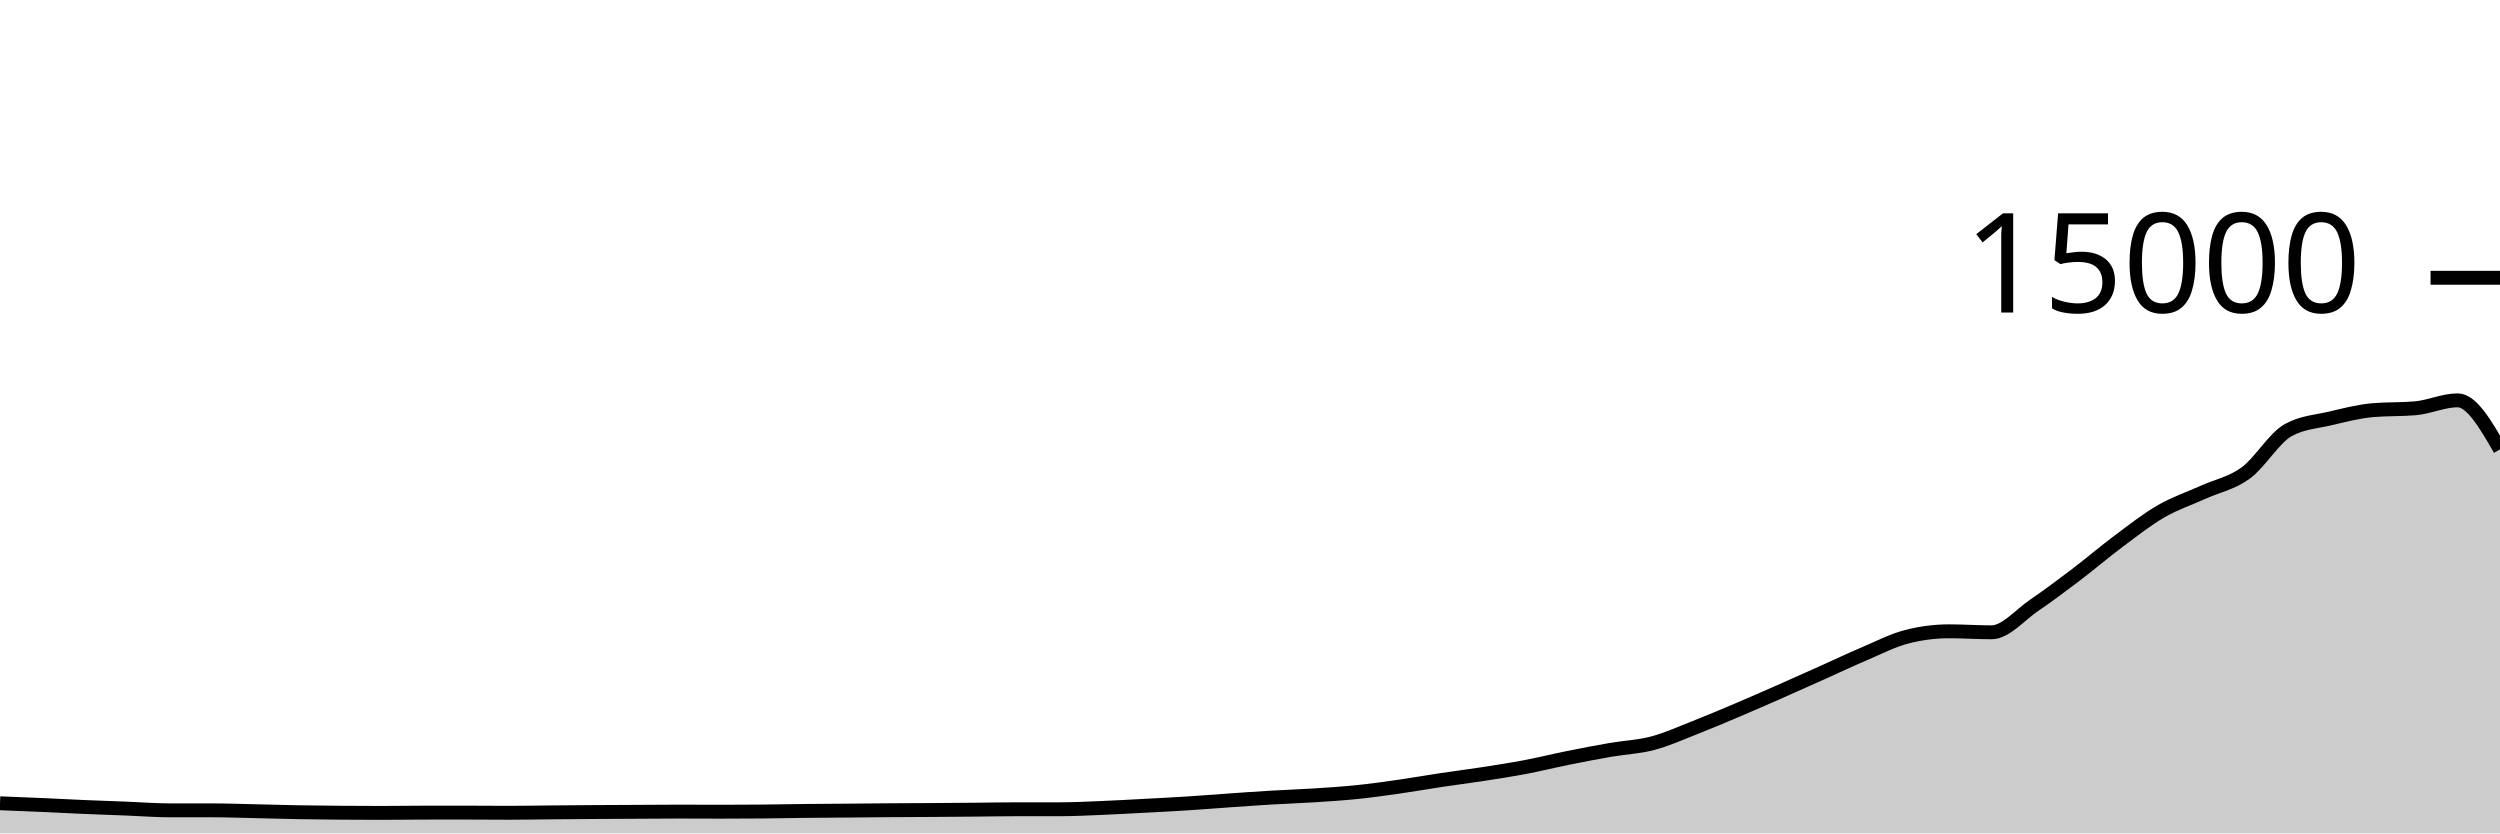
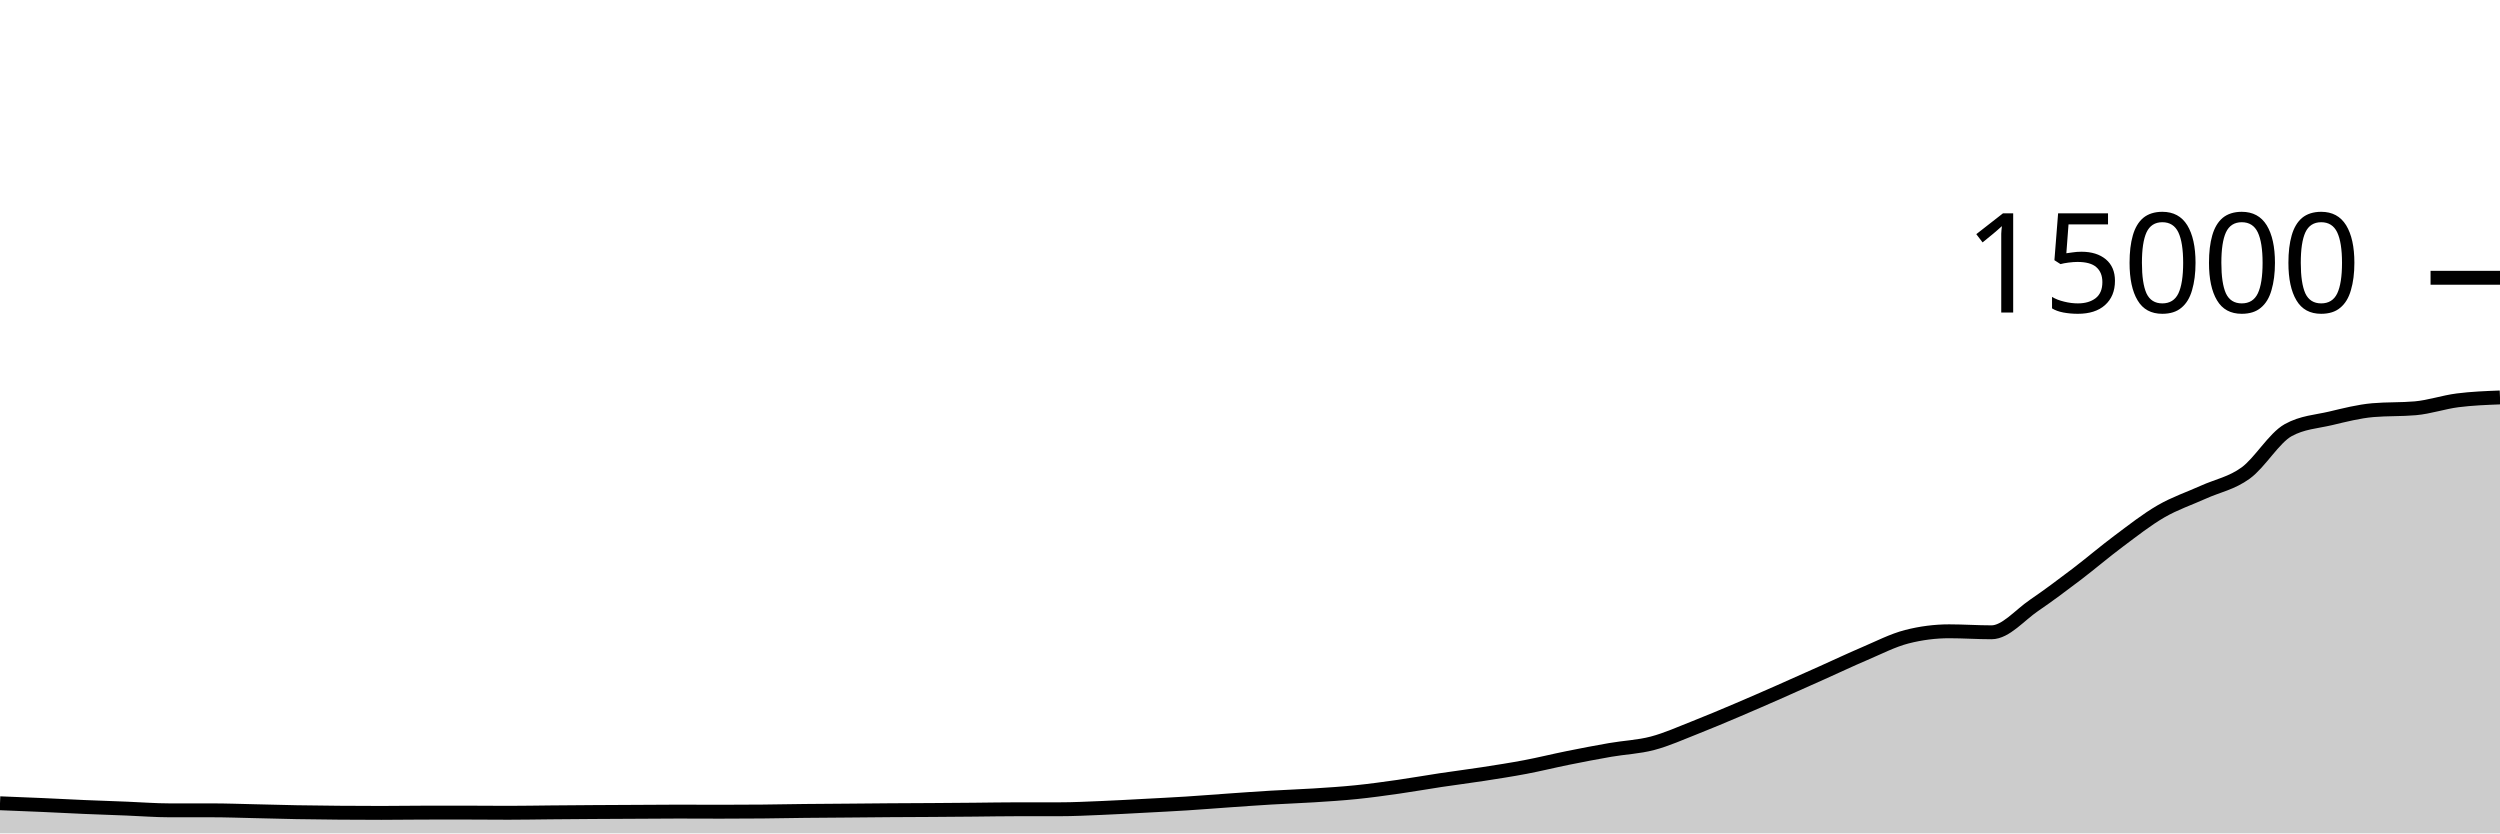
<svg xmlns="http://www.w3.org/2000/svg" viewBox="0 0 180 60">
  <g transform="translate(0,20)">
-     <path class="area" fill="rgba(0, 0, 0, 0.2)" d="M0,37.835C1.017,37.875,2.034,37.915,3.051,37.96C4.068,38.005,5.085,38.06,6.102,38.104C7.119,38.148,8.136,38.181,9.153,38.221C10.169,38.261,11.186,38.344,12.203,38.344C13.22,38.344,14.237,38.344,15.254,38.344C16.271,38.344,17.288,38.383,18.305,38.405C19.322,38.428,20.339,38.459,21.356,38.477C22.373,38.496,23.39,38.506,24.407,38.515C25.424,38.523,26.441,38.528,27.458,38.528C28.475,38.528,29.492,38.511,30.508,38.509C31.525,38.508,32.542,38.507,33.559,38.507C34.576,38.507,35.593,38.52,36.61,38.52C37.627,38.52,38.644,38.5,39.661,38.491C40.678,38.482,41.695,38.473,42.712,38.467C43.729,38.46,44.746,38.456,45.763,38.451C46.78,38.445,47.797,38.435,48.814,38.435C49.831,38.435,50.847,38.443,51.864,38.443C52.881,38.443,53.898,38.438,54.915,38.429C55.932,38.42,56.949,38.398,57.966,38.387C58.983,38.376,60,38.371,61.017,38.363C62.034,38.354,63.051,38.343,64.068,38.336C65.085,38.329,66.102,38.327,67.119,38.32C68.136,38.313,69.153,38.305,70.169,38.296C71.186,38.287,72.203,38.267,73.22,38.267C74.237,38.267,75.254,38.267,76.271,38.267C77.288,38.267,78.305,38.215,79.322,38.173C80.339,38.132,81.356,38.072,82.373,38.019C83.39,37.965,84.407,37.915,85.424,37.851C86.441,37.786,87.458,37.703,88.475,37.632C89.492,37.561,90.508,37.487,91.525,37.427C92.542,37.366,93.559,37.334,94.576,37.269C95.593,37.204,96.61,37.141,97.627,37.037C98.644,36.934,99.661,36.793,100.678,36.648C101.695,36.503,102.712,36.321,103.729,36.168C104.746,36.015,105.763,35.888,106.78,35.731C107.797,35.573,108.814,35.417,109.831,35.224C110.847,35.031,111.864,34.778,112.881,34.573C113.898,34.368,114.915,34.171,115.932,33.995C116.949,33.818,117.966,33.783,118.983,33.515C120,33.247,121.017,32.785,122.034,32.387C123.051,31.988,124.068,31.556,125.085,31.125C126.102,30.694,127.119,30.248,128.136,29.8C129.153,29.352,130.169,28.895,131.186,28.44C132.203,27.985,133.22,27.502,134.237,27.069C135.254,26.637,136.271,26.107,137.288,25.845C138.305,25.584,139.322,25.453,140.339,25.453C141.356,25.453,142.373,25.525,143.39,25.525C144.407,25.525,145.424,24.288,146.441,23.595C147.458,22.902,148.475,22.14,149.492,21.368C150.508,20.596,151.525,19.724,152.542,18.965C153.559,18.207,154.576,17.404,155.593,16.816C156.61,16.228,157.627,15.895,158.644,15.435C159.661,14.974,160.678,14.797,161.695,14.053C162.712,13.31,163.729,11.54,164.746,10.973C165.763,10.406,166.78,10.363,167.797,10.123C168.814,9.882,169.831,9.62,170.847,9.531C171.864,9.442,172.881,9.486,173.898,9.397C174.915,9.308,175.932,8.824,176.949,8.824C177.966,8.824,178.983,10.589,180,12.355L180,40C178.983,40,177.966,40,176.949,40C175.932,40,174.915,40,173.898,40C172.881,40,171.864,40,170.847,40C169.831,40,168.814,40,167.797,40C166.78,40,165.763,40,164.746,40C163.729,40,162.712,40,161.695,40C160.678,40,159.661,40,158.644,40C157.627,40,156.61,40,155.593,40C154.576,40,153.559,40,152.542,40C151.525,40,150.508,40,149.492,40C148.475,40,147.458,40,146.441,40C145.424,40,144.407,40,143.39,40C142.373,40,141.356,40,140.339,40C139.322,40,138.305,40,137.288,40C136.271,40,135.254,40,134.237,40C133.22,40,132.203,40,131.186,40C130.169,40,129.153,40,128.136,40C127.119,40,126.102,40,125.085,40C124.068,40,123.051,40,122.034,40C121.017,40,120,40,118.983,40C117.966,40,116.949,40,115.932,40C114.915,40,113.898,40,112.881,40C111.864,40,110.847,40,109.831,40C108.814,40,107.797,40,106.78,40C105.763,40,104.746,40,103.729,40C102.712,40,101.695,40,100.678,40C99.661,40,98.644,40,97.627,40C96.61,40,95.593,40,94.576,40C93.559,40,92.542,40,91.525,40C90.508,40,89.492,40,88.475,40C87.458,40,86.441,40,85.424,40C84.407,40,83.39,40,82.373,40C81.356,40,80.339,40,79.322,40C78.305,40,77.288,40,76.271,40C75.254,40,74.237,40,73.22,40C72.203,40,71.186,40,70.169,40C69.153,40,68.136,40,67.119,40C66.102,40,65.085,40,64.068,40C63.051,40,62.034,40,61.017,40C60,40,58.983,40,57.966,40C56.949,40,55.932,40,54.915,40C53.898,40,52.881,40,51.864,40C50.847,40,49.831,40,48.814,40C47.797,40,46.78,40,45.763,40C44.746,40,43.729,40,42.712,40C41.695,40,40.678,40,39.661,40C38.644,40,37.627,40,36.61,40C35.593,40,34.576,40,33.559,40C32.542,40,31.525,40,30.508,40C29.492,40,28.475,40,27.458,40C26.441,40,25.424,40,24.407,40C23.39,40,22.373,40,21.356,40C20.339,40,19.322,40,18.305,40C17.288,40,16.271,40,15.254,40C14.237,40,13.22,40,12.203,40C11.186,40,10.169,40,9.153,40C8.136,40,7.119,40,6.102,40C5.085,40,4.068,40,3.051,40C2.034,40,1.017,40,0,40Z" />
-     <path class="line" stroke="black" fill="none" d="M0,37.835C1.017,37.875,2.034,37.915,3.051,37.96C4.068,38.005,5.085,38.06,6.102,38.104C7.119,38.148,8.136,38.181,9.153,38.221C10.169,38.261,11.186,38.344,12.203,38.344C13.22,38.344,14.237,38.344,15.254,38.344C16.271,38.344,17.288,38.383,18.305,38.405C19.322,38.428,20.339,38.459,21.356,38.477C22.373,38.496,23.39,38.506,24.407,38.515C25.424,38.523,26.441,38.528,27.458,38.528C28.475,38.528,29.492,38.511,30.508,38.509C31.525,38.508,32.542,38.507,33.559,38.507C34.576,38.507,35.593,38.52,36.61,38.52C37.627,38.52,38.644,38.5,39.661,38.491C40.678,38.482,41.695,38.473,42.712,38.467C43.729,38.46,44.746,38.456,45.763,38.451C46.78,38.445,47.797,38.435,48.814,38.435C49.831,38.435,50.847,38.443,51.864,38.443C52.881,38.443,53.898,38.438,54.915,38.429C55.932,38.42,56.949,38.398,57.966,38.387C58.983,38.376,60,38.371,61.017,38.363C62.034,38.354,63.051,38.343,64.068,38.336C65.085,38.329,66.102,38.327,67.119,38.32C68.136,38.313,69.153,38.305,70.169,38.296C71.186,38.287,72.203,38.267,73.22,38.267C74.237,38.267,75.254,38.267,76.271,38.267C77.288,38.267,78.305,38.215,79.322,38.173C80.339,38.132,81.356,38.072,82.373,38.019C83.39,37.965,84.407,37.915,85.424,37.851C86.441,37.786,87.458,37.703,88.475,37.632C89.492,37.561,90.508,37.487,91.525,37.427C92.542,37.366,93.559,37.334,94.576,37.269C95.593,37.204,96.61,37.141,97.627,37.037C98.644,36.934,99.661,36.793,100.678,36.648C101.695,36.503,102.712,36.321,103.729,36.168C104.746,36.015,105.763,35.888,106.78,35.731C107.797,35.573,108.814,35.417,109.831,35.224C110.847,35.031,111.864,34.778,112.881,34.573C113.898,34.368,114.915,34.171,115.932,33.995C116.949,33.818,117.966,33.783,118.983,33.515C120,33.247,121.017,32.785,122.034,32.387C123.051,31.988,124.068,31.556,125.085,31.125C126.102,30.694,127.119,30.248,128.136,29.8C129.153,29.352,130.169,28.895,131.186,28.44C132.203,27.985,133.22,27.502,134.237,27.069C135.254,26.637,136.271,26.107,137.288,25.845C138.305,25.584,139.322,25.453,140.339,25.453C141.356,25.453,142.373,25.525,143.39,25.525C144.407,25.525,145.424,24.288,146.441,23.595C147.458,22.902,148.475,22.14,149.492,21.368C150.508,20.596,151.525,19.724,152.542,18.965C153.559,18.207,154.576,17.404,155.593,16.816C156.61,16.228,157.627,15.895,158.644,15.435C159.661,14.974,160.678,14.797,161.695,14.053C162.712,13.31,163.729,11.54,164.746,10.973C165.763,10.406,166.78,10.363,167.797,10.123C168.814,9.882,169.831,9.62,170.847,9.531C171.864,9.442,172.881,9.486,173.898,9.397C174.915,9.308,175.932,8.824,176.949,8.824C177.966,8.824,178.983,10.589,180,12.355" />
+     <path class="area" fill="rgba(0, 0, 0, 0.2)" d="M0,37.835C1.017,37.875,2.034,37.915,3.051,37.96C4.068,38.005,5.085,38.06,6.102,38.104C7.119,38.148,8.136,38.181,9.153,38.221C10.169,38.261,11.186,38.344,12.203,38.344C13.22,38.344,14.237,38.344,15.254,38.344C16.271,38.344,17.288,38.383,18.305,38.405C19.322,38.428,20.339,38.459,21.356,38.477C22.373,38.496,23.39,38.506,24.407,38.515C25.424,38.523,26.441,38.528,27.458,38.528C28.475,38.528,29.492,38.511,30.508,38.509C31.525,38.508,32.542,38.507,33.559,38.507C34.576,38.507,35.593,38.52,36.61,38.52C37.627,38.52,38.644,38.5,39.661,38.491C40.678,38.482,41.695,38.473,42.712,38.467C43.729,38.46,44.746,38.456,45.763,38.451C46.78,38.445,47.797,38.435,48.814,38.435C49.831,38.435,50.847,38.443,51.864,38.443C52.881,38.443,53.898,38.438,54.915,38.429C55.932,38.42,56.949,38.398,57.966,38.387C58.983,38.376,60,38.371,61.017,38.363C62.034,38.354,63.051,38.343,64.068,38.336C65.085,38.329,66.102,38.327,67.119,38.32C68.136,38.313,69.153,38.305,70.169,38.296C71.186,38.287,72.203,38.267,73.22,38.267C74.237,38.267,75.254,38.267,76.271,38.267C77.288,38.267,78.305,38.215,79.322,38.173C80.339,38.132,81.356,38.072,82.373,38.019C83.39,37.965,84.407,37.915,85.424,37.851C86.441,37.786,87.458,37.703,88.475,37.632C89.492,37.561,90.508,37.487,91.525,37.427C92.542,37.366,93.559,37.334,94.576,37.269C95.593,37.204,96.61,37.141,97.627,37.037C98.644,36.934,99.661,36.793,100.678,36.648C101.695,36.503,102.712,36.321,103.729,36.168C104.746,36.015,105.763,35.888,106.78,35.731C107.797,35.573,108.814,35.417,109.831,35.224C110.847,35.031,111.864,34.778,112.881,34.573C113.898,34.368,114.915,34.171,115.932,33.995C116.949,33.818,117.966,33.783,118.983,33.515C120,33.247,121.017,32.785,122.034,32.387C123.051,31.988,124.068,31.556,125.085,31.125C126.102,30.694,127.119,30.248,128.136,29.8C129.153,29.352,130.169,28.895,131.186,28.44C132.203,27.985,133.22,27.502,134.237,27.069C135.254,26.637,136.271,26.107,137.288,25.845C138.305,25.584,139.322,25.453,140.339,25.453C141.356,25.453,142.373,25.525,143.39,25.525C144.407,25.525,145.424,24.288,146.441,23.595C147.458,22.902,148.475,22.14,149.492,21.368C150.508,20.596,151.525,19.724,152.542,18.965C153.559,18.207,154.576,17.404,155.593,16.816C156.61,16.228,157.627,15.895,158.644,15.435C159.661,14.974,160.678,14.797,161.695,14.053C162.712,13.31,163.729,11.54,164.746,10.973C165.763,10.406,166.78,10.363,167.797,10.123C168.814,9.882,169.831,9.62,170.847,9.531C171.864,9.442,172.881,9.486,173.898,9.397C174.915,9.308,175.932,8.954,176.949,8.824C177.966,8.694,178.983,8.655,180,8.616L180,40C178.983,40,177.966,40,176.949,40C175.932,40,174.915,40,173.898,40C172.881,40,171.864,40,170.847,40C169.831,40,168.814,40,167.797,40C166.78,40,165.763,40,164.746,40C163.729,40,162.712,40,161.695,40C160.678,40,159.661,40,158.644,40C157.627,40,156.61,40,155.593,40C154.576,40,153.559,40,152.542,40C151.525,40,150.508,40,149.492,40C148.475,40,147.458,40,146.441,40C145.424,40,144.407,40,143.39,40C142.373,40,141.356,40,140.339,40C139.322,40,138.305,40,137.288,40C136.271,40,135.254,40,134.237,40C133.22,40,132.203,40,131.186,40C130.169,40,129.153,40,128.136,40C127.119,40,126.102,40,125.085,40C124.068,40,123.051,40,122.034,40C121.017,40,120,40,118.983,40C117.966,40,116.949,40,115.932,40C114.915,40,113.898,40,112.881,40C111.864,40,110.847,40,109.831,40C108.814,40,107.797,40,106.78,40C105.763,40,104.746,40,103.729,40C102.712,40,101.695,40,100.678,40C99.661,40,98.644,40,97.627,40C96.61,40,95.593,40,94.576,40C93.559,40,92.542,40,91.525,40C90.508,40,89.492,40,88.475,40C87.458,40,86.441,40,85.424,40C84.407,40,83.39,40,82.373,40C81.356,40,80.339,40,79.322,40C78.305,40,77.288,40,76.271,40C75.254,40,74.237,40,73.22,40C72.203,40,71.186,40,70.169,40C69.153,40,68.136,40,67.119,40C66.102,40,65.085,40,64.068,40C63.051,40,62.034,40,61.017,40C60,40,58.983,40,57.966,40C56.949,40,55.932,40,54.915,40C53.898,40,52.881,40,51.864,40C50.847,40,49.831,40,48.814,40C47.797,40,46.78,40,45.763,40C44.746,40,43.729,40,42.712,40C41.695,40,40.678,40,39.661,40C38.644,40,37.627,40,36.61,40C35.593,40,34.576,40,33.559,40C32.542,40,31.525,40,30.508,40C29.492,40,28.475,40,27.458,40C26.441,40,25.424,40,24.407,40C23.39,40,22.373,40,21.356,40C20.339,40,19.322,40,18.305,40C17.288,40,16.271,40,15.254,40C14.237,40,13.22,40,12.203,40C11.186,40,10.169,40,9.153,40C8.136,40,7.119,40,6.102,40C5.085,40,4.068,40,3.051,40C2.034,40,1.017,40,0,40Z" />
+     <path class="line" stroke="black" fill="none" d="M0,37.835C1.017,37.875,2.034,37.915,3.051,37.96C4.068,38.005,5.085,38.06,6.102,38.104C7.119,38.148,8.136,38.181,9.153,38.221C10.169,38.261,11.186,38.344,12.203,38.344C13.22,38.344,14.237,38.344,15.254,38.344C16.271,38.344,17.288,38.383,18.305,38.405C19.322,38.428,20.339,38.459,21.356,38.477C22.373,38.496,23.39,38.506,24.407,38.515C25.424,38.523,26.441,38.528,27.458,38.528C28.475,38.528,29.492,38.511,30.508,38.509C31.525,38.508,32.542,38.507,33.559,38.507C34.576,38.507,35.593,38.52,36.61,38.52C37.627,38.52,38.644,38.5,39.661,38.491C40.678,38.482,41.695,38.473,42.712,38.467C43.729,38.46,44.746,38.456,45.763,38.451C46.78,38.445,47.797,38.435,48.814,38.435C49.831,38.435,50.847,38.443,51.864,38.443C52.881,38.443,53.898,38.438,54.915,38.429C55.932,38.42,56.949,38.398,57.966,38.387C58.983,38.376,60,38.371,61.017,38.363C62.034,38.354,63.051,38.343,64.068,38.336C65.085,38.329,66.102,38.327,67.119,38.32C68.136,38.313,69.153,38.305,70.169,38.296C71.186,38.287,72.203,38.267,73.22,38.267C74.237,38.267,75.254,38.267,76.271,38.267C77.288,38.267,78.305,38.215,79.322,38.173C80.339,38.132,81.356,38.072,82.373,38.019C83.39,37.965,84.407,37.915,85.424,37.851C86.441,37.786,87.458,37.703,88.475,37.632C89.492,37.561,90.508,37.487,91.525,37.427C92.542,37.366,93.559,37.334,94.576,37.269C95.593,37.204,96.61,37.141,97.627,37.037C98.644,36.934,99.661,36.793,100.678,36.648C101.695,36.503,102.712,36.321,103.729,36.168C104.746,36.015,105.763,35.888,106.78,35.731C107.797,35.573,108.814,35.417,109.831,35.224C110.847,35.031,111.864,34.778,112.881,34.573C113.898,34.368,114.915,34.171,115.932,33.995C116.949,33.818,117.966,33.783,118.983,33.515C120,33.247,121.017,32.785,122.034,32.387C123.051,31.988,124.068,31.556,125.085,31.125C126.102,30.694,127.119,30.248,128.136,29.8C129.153,29.352,130.169,28.895,131.186,28.44C132.203,27.985,133.22,27.502,134.237,27.069C135.254,26.637,136.271,26.107,137.288,25.845C138.305,25.584,139.322,25.453,140.339,25.453C141.356,25.453,142.373,25.525,143.39,25.525C144.407,25.525,145.424,24.288,146.441,23.595C147.458,22.902,148.475,22.14,149.492,21.368C150.508,20.596,151.525,19.724,152.542,18.965C153.559,18.207,154.576,17.404,155.593,16.816C156.61,16.228,157.627,15.895,158.644,15.435C159.661,14.974,160.678,14.797,161.695,14.053C162.712,13.31,163.729,11.54,164.746,10.973C165.763,10.406,166.78,10.363,167.797,10.123C168.814,9.882,169.831,9.62,170.847,9.531C171.864,9.442,172.881,9.486,173.898,9.397C174.915,9.308,175.932,8.954,176.949,8.824C177.966,8.694,178.983,8.655,180,8.616" />
    <path class="axis-ceiling" stroke-width="1" stroke="black" fill="none" d="M175,0L180,0" />
    <text class="axis-ceiling-label" font-family="sans-serif" text-anchor="end" font-size="10px" x="170" y="2.5">15000</text>
  </g>
</svg>
